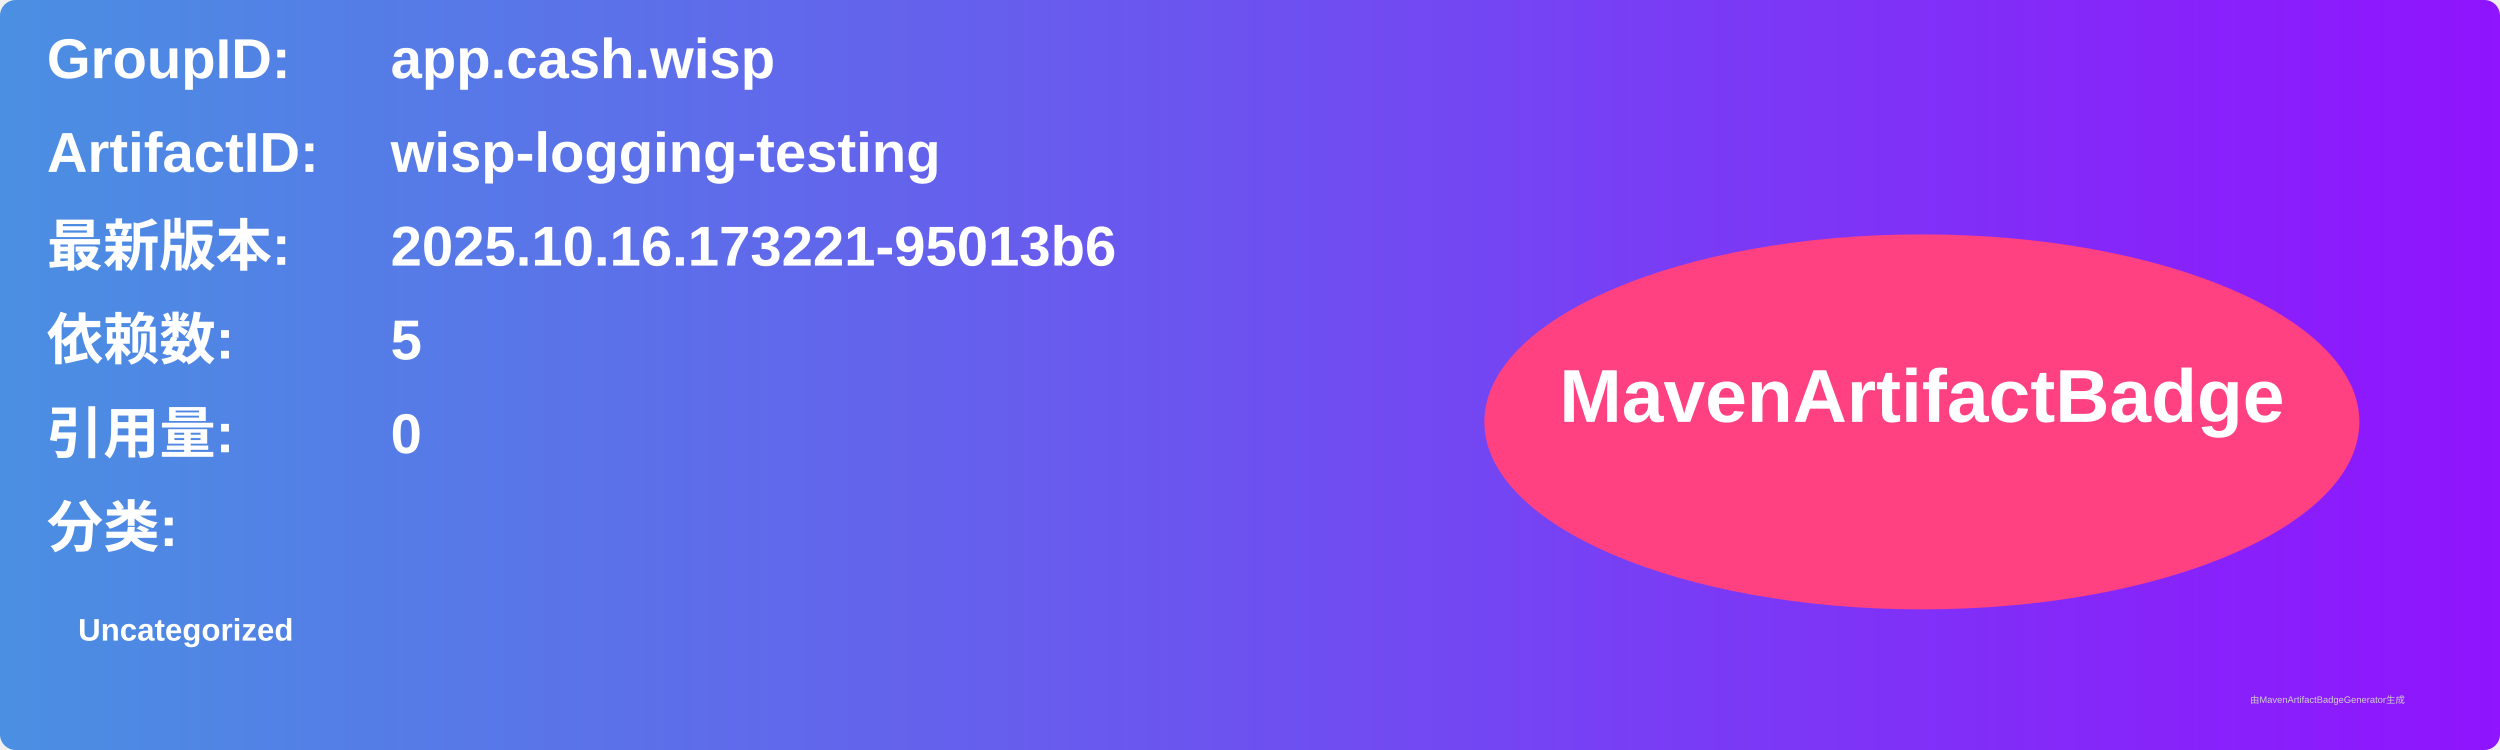
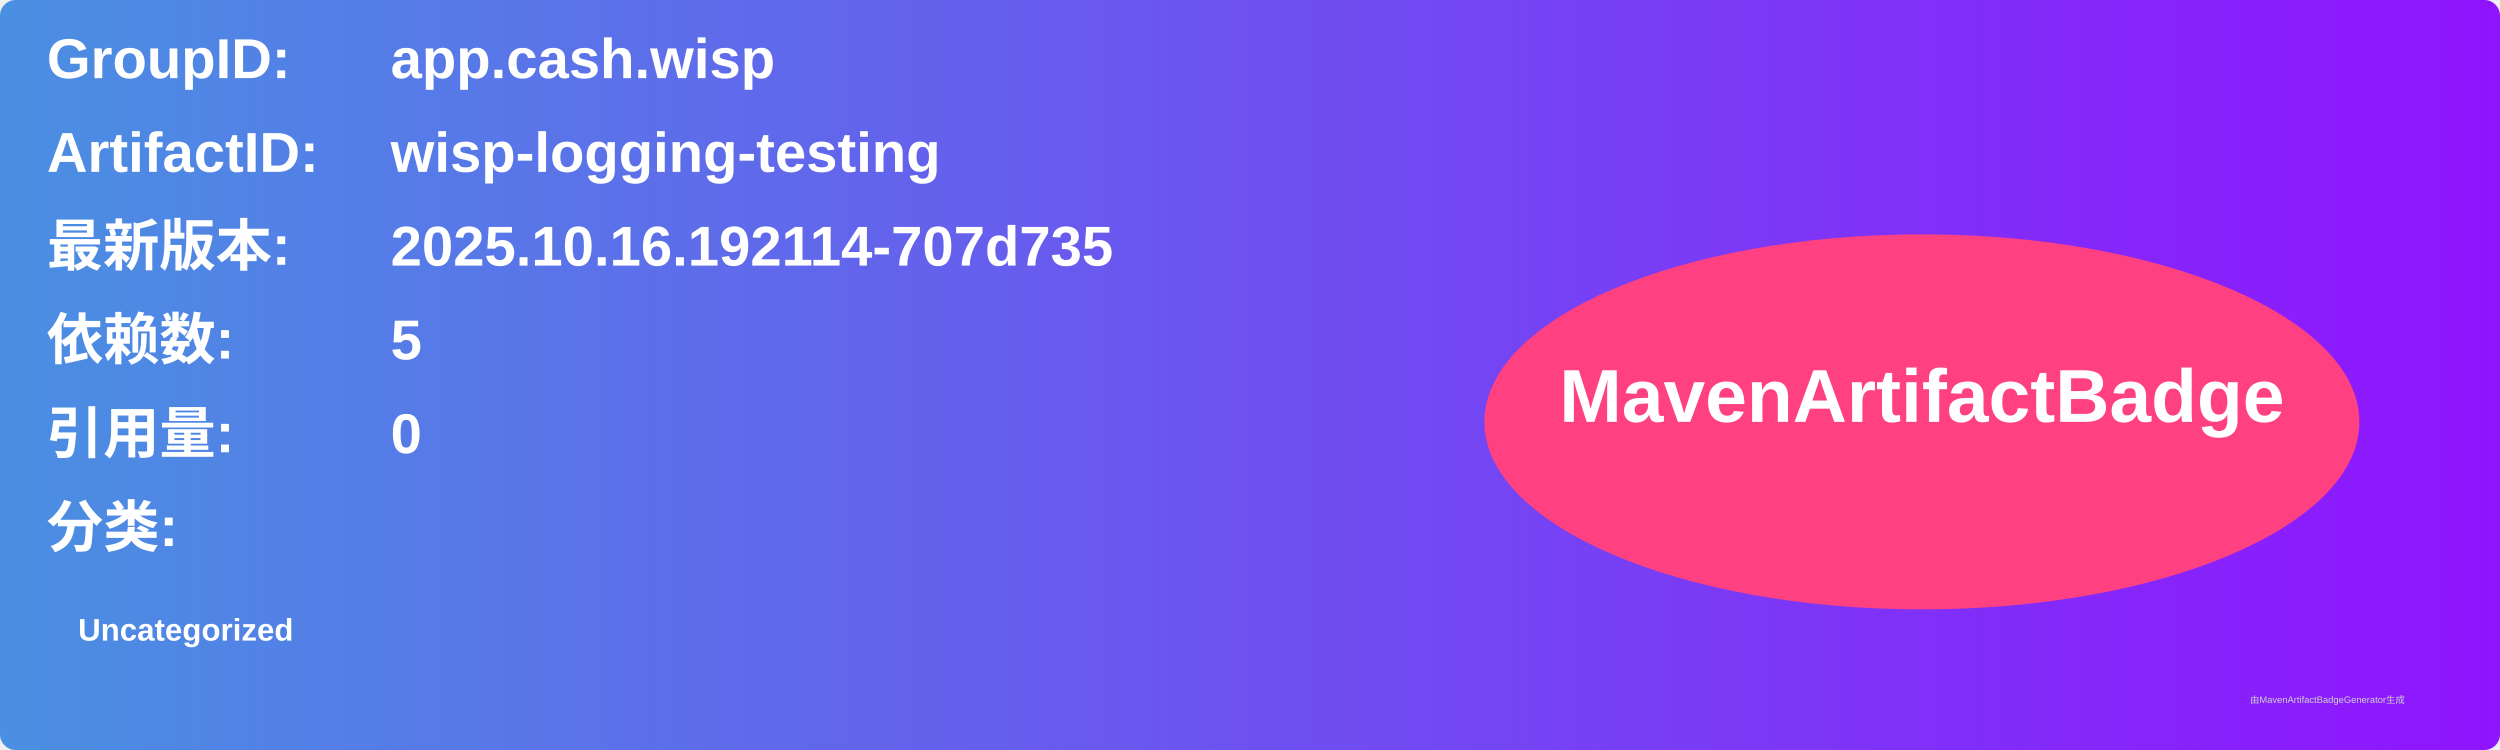
<svg xmlns="http://www.w3.org/2000/svg" width="800" height="240" viewBox="0 0 800 240">
  <linearGradient id="grad" x1="0%" y1="0%" x2="100%" y2="0%">
    <stop offset="0%" stop-color="#4a90e2" />
    <stop offset="100%" stop-color="#9013fe" />
  </linearGradient>
  <rect width="100%" height="100%" rx="5" ry="5" fill="url(#grad)" />
  <g transform="translate(15, 15)">
    <text x="0" y="10" font-family="Arial" font-size="18" fill="white" font-weight="bold" width="260">GroupID:</text>
    <text x="110" y="10" font-family="Arial" font-size="18" fill="white" font-weight="bold" width="460">app.cash.wisp</text>
    <text x="0" y="40" font-family="Arial" font-size="18" fill="white" font-weight="bold" width="260">ArtifactID:</text>
    <text x="110" y="40" font-family="Arial" font-size="18" fill="white" font-weight="bold" width="460">wisp-logging-testing</text>
    <text x="0" y="70" font-family="Arial" font-size="18" fill="white" font-weight="bold">最新版本:</text>
    <text x="110" y="70" font-family="Arial" font-size="18" fill="white" font-weight="bold">
-       <tspan font-weight="bold">2025.10.16.173221-95013b6</tspan>
+       <tspan font-weight="bold">2025.10.16.192114-707d735</tspan>
    </text>
    <text x="0" y="100" font-family="Arial" font-size="18" fill="white" font-weight="bold">依赖数: </text>
    <text x="110" y="100" font-family="Arial" font-size="18" fill="white">
      <tspan font-weight="bold">5</tspan>
    </text>
    <text x="0" y="130" font-family="Arial" font-size="18" fill="white" font-weight="bold">引用量: </text>
    <text x="110" y="130" font-family="Arial" font-size="18" fill="white">
      <tspan font-weight="bold">0</tspan>
    </text>
    <text x="0" y="160" font-family="Arial" font-size="18" fill="white" font-weight="bold">分类:</text>
    <text x="10" y="190" font-family="Arial" font-size="10" fill="white">
      <tspan font-weight="bold">Uncategorized</tspan>
    </text>
    <ellipse cx="600" cy="120" rx="140" ry="60" fill="#ff4081" />
    <text x="600" y="120" text-anchor="middle" font-family="Arial" font-size="24" fill="white" font-weight="bold">MavenArtifactBadge</text>
  </g>
  <text x="720" y="225" font-family="Arial" font-size="3" fill="#d0d0d0">由MavenArtifactBadgeGenerator生成</text>
</svg>
